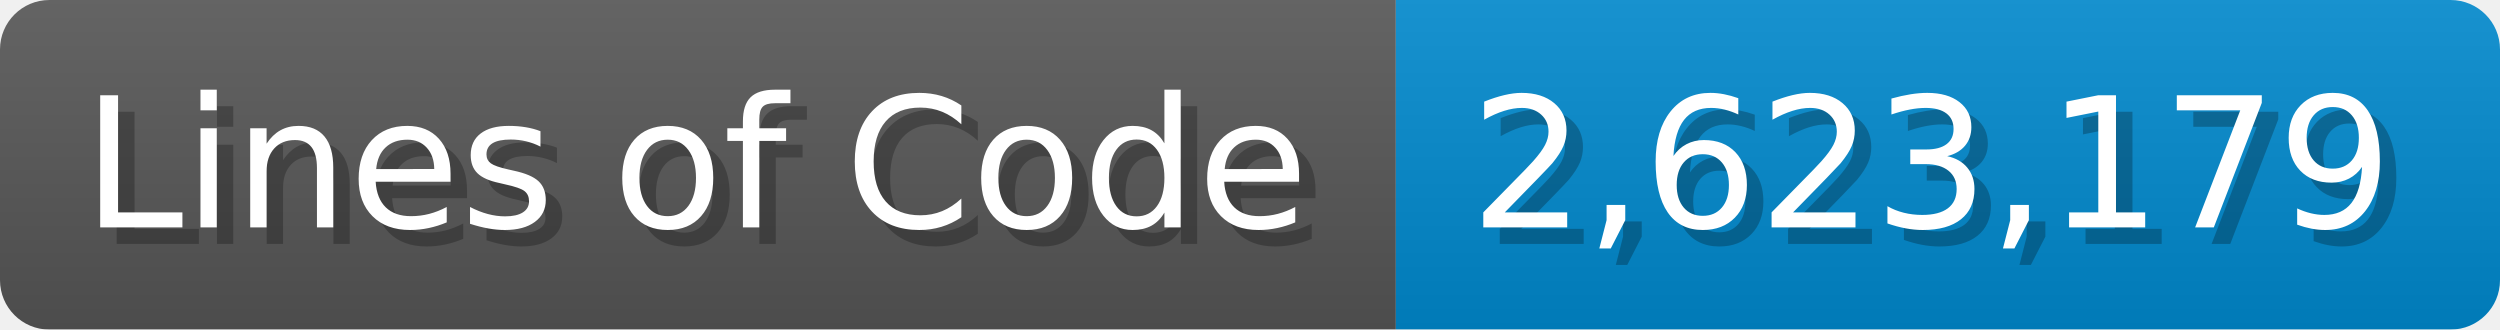
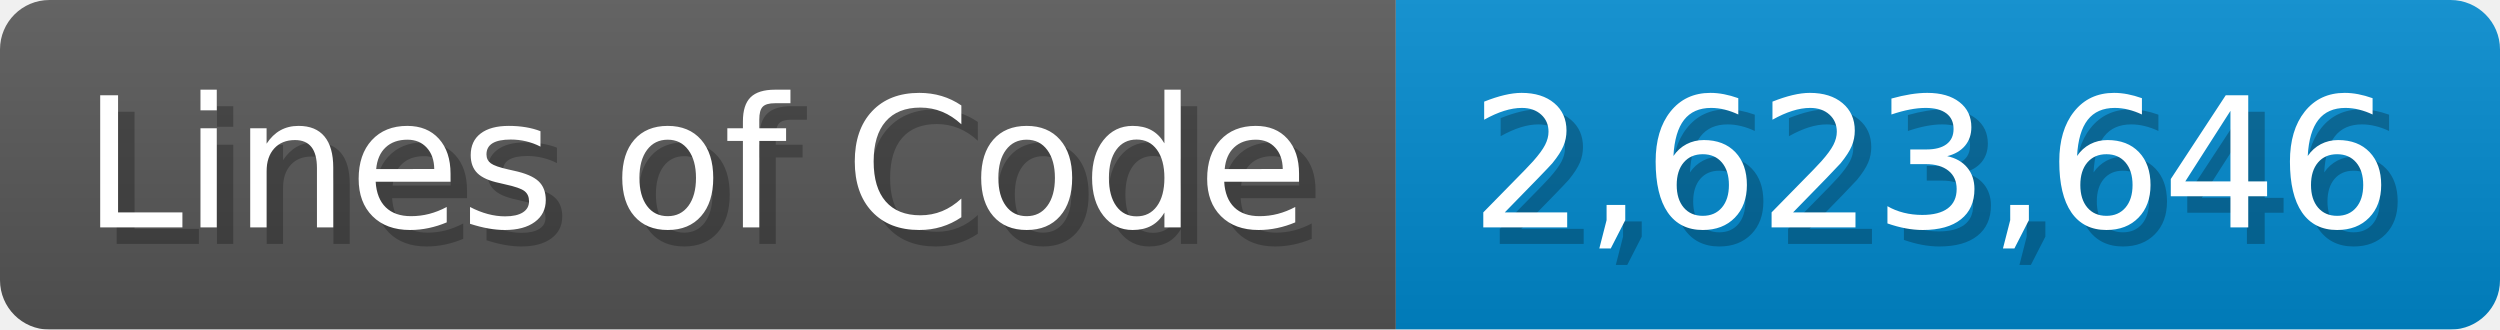
<svg xmlns="http://www.w3.org/2000/svg" width="151.7" height="20" viewBox="0 0 1517 200">
  <linearGradient id="a" x2="0" y2="100%">
    <stop offset="0" stop-opacity=".1" stop-color="#EEE" />
    <stop offset="1" stop-opacity=".1" />
  </linearGradient>
  <mask id="m">
    <rect width="1517" height="200" rx="30" fill="#FFF" />
  </mask>
  <g mask="url(#m)">
    <rect width="847" height="200" fill="#555" />
    <rect width="670" height="200" fill="#08C" x="847" />
    <rect width="1517" height="200" fill="url(#a)" />
  </g>
  <g fill="#fff" text-anchor="start" font-family="Verdana,DejaVu Sans,sans-serif" font-size="110">
    <text x="60" y="148" textLength="747" fill="#000" opacity="0.25">Lines of Code</text>
    <text x="50" y="138" textLength="747">Lines of Code</text>
-     <text x="902" y="148" textLength="570" fill="#000" opacity="0.25">2,623,179</text>
-     <text x="892" y="138" textLength="570">2,623,179</text>
+     <text x="902" y="148" textLength="570" fill="#000" opacity="0.25">2,623,646</text>
+     <text x="892" y="138" textLength="570">2,623,646</text>
  </g>
</svg>
